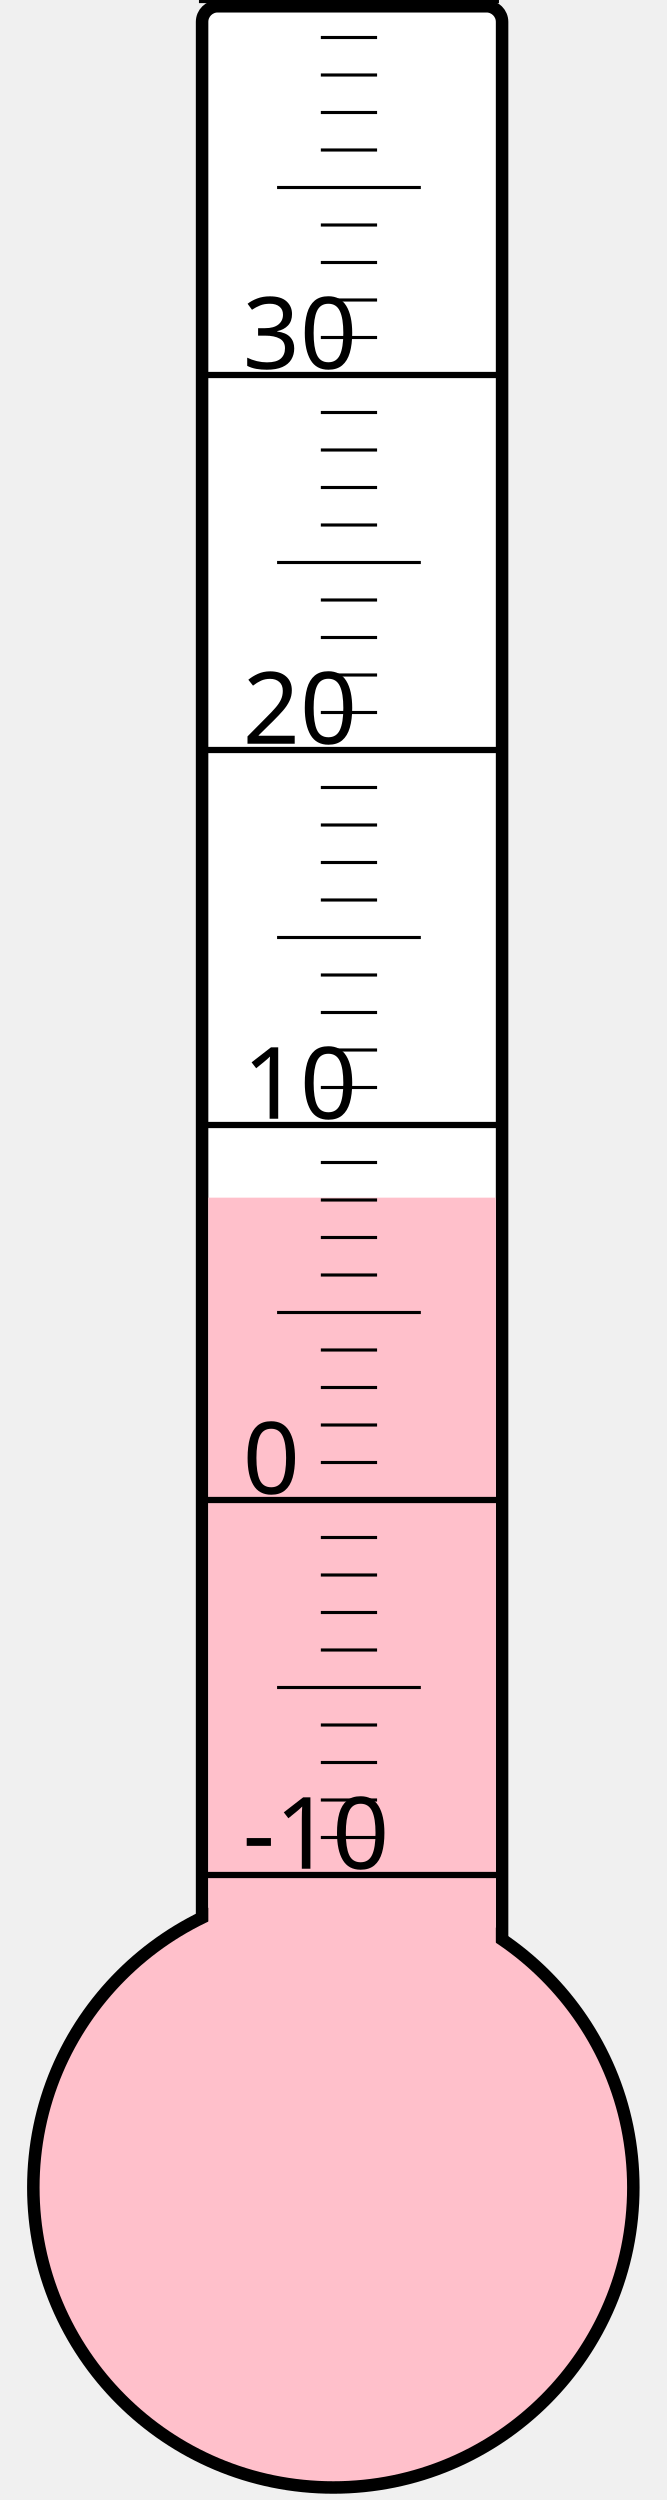
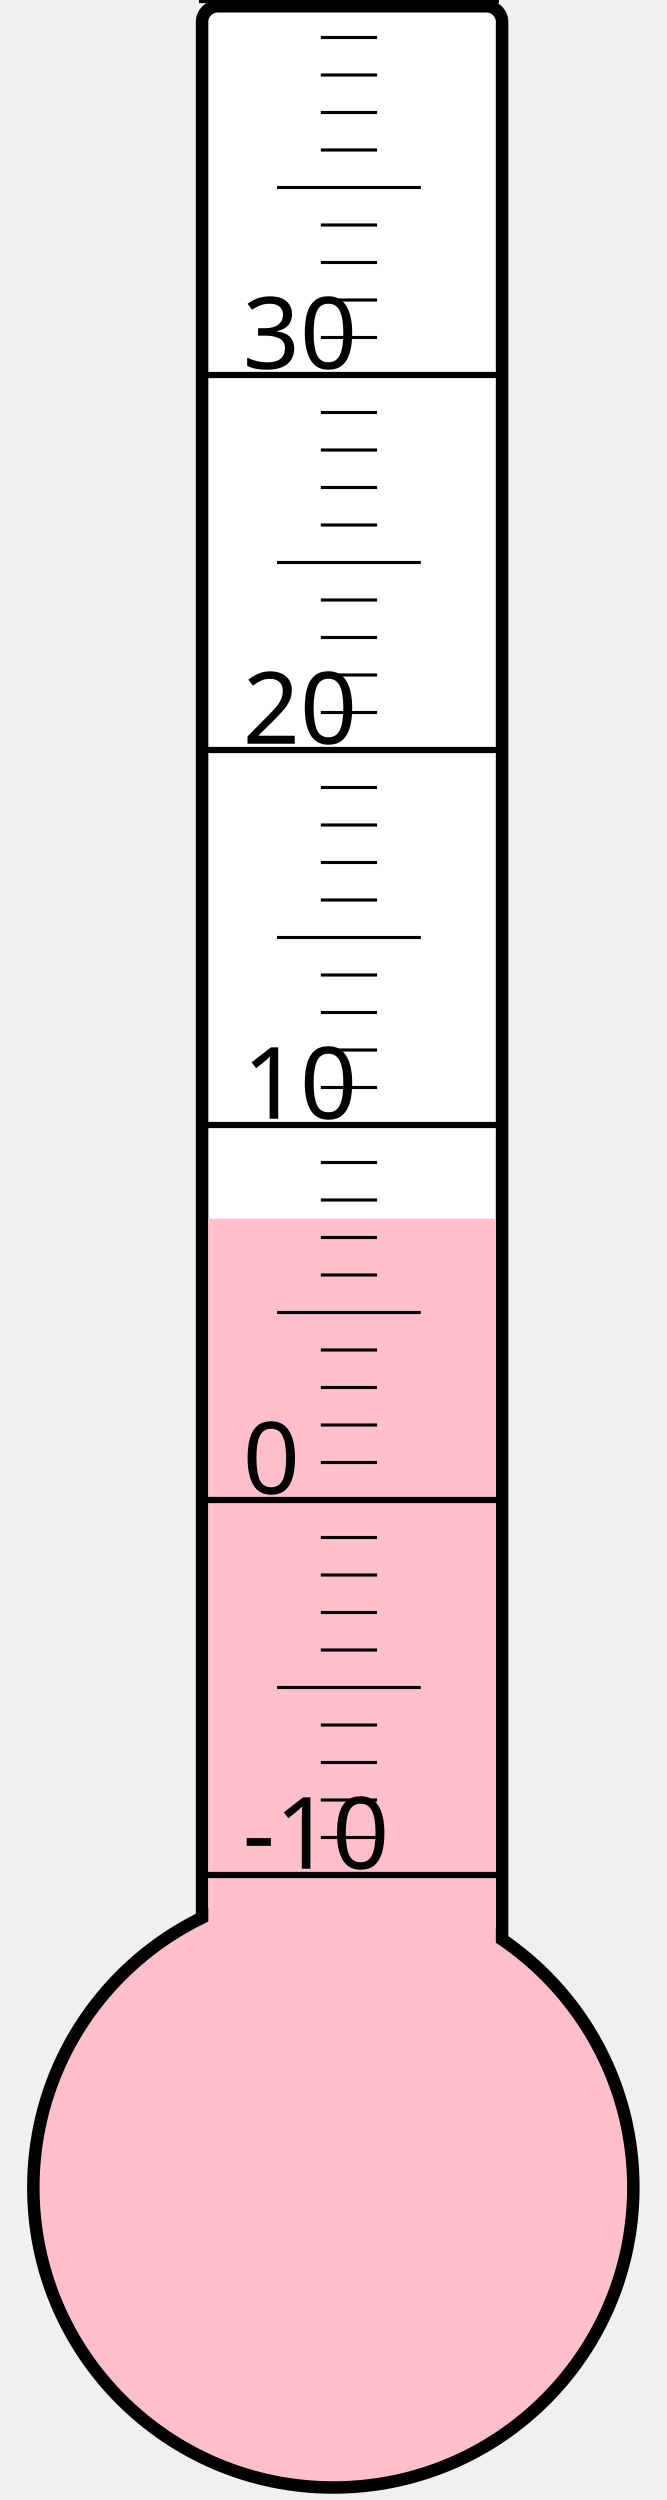
<svg xmlns="http://www.w3.org/2000/svg" width="40px" height="150px" viewBox="0 0 200 800">
  <rect width="200" height="800" x="0" y="0" style="fill: #ffffeb; fill-opacity: 0;" />
  <rect width="96" height="680" x="58" y="2" rx="5" ry="5" style="fill: white; fill-opacity: 1; stroke: black; stroke-width: 4;" />
  <circle cx="100" cy="700" r="96" style="fill: pink; stroke: black; stroke-width: 4;" />
-   <rect width="92" height="316.75" x="60" y="383.25" style="fill: pink; fill-opacity: 1; stroke-width: 0;" />
+   <rect width="92" height="310.0" x="60" y="390.0" style="fill: pink; fill-opacity: 1; stroke-width: 0;" />
  <text x="71" y="598" style="font-family: sans-serif; font-size: 24pt;">-10</text>
  <text x="71" y="478" style="font-family: sans-serif; font-size: 24pt;">0</text>
  <text x="71" y="358" style="font-family: sans-serif; font-size: 24pt;">10</text>
  <text x="71" y="238" style="font-family: sans-serif; font-size: 24pt;">20</text>
  <text x="71" y="118" style="font-family: sans-serif; font-size: 24pt;">30</text>
  <g style="stroke: black;">
    <line x1="57" y1="600" x2="153" y2="600" style="stroke-width: 2;" />
    <line x1="96" y1="588" x2="114" y2="588" style="stroke-width: 1;" />
    <line x1="96" y1="576" x2="114" y2="576" style="stroke-width: 1;" />
    <line x1="96" y1="564" x2="114" y2="564" style="stroke-width: 1;" />
    <line x1="96" y1="552" x2="114" y2="552" style="stroke-width: 1;" />
    <line x1="82" y1="540" x2="128" y2="540" style="stroke-width: 1;" />
    <line x1="96" y1="528" x2="114" y2="528" style="stroke-width: 1;" />
    <line x1="96" y1="516" x2="114" y2="516" style="stroke-width: 1;" />
    <line x1="96" y1="504" x2="114" y2="504" style="stroke-width: 1;" />
    <line x1="96" y1="492" x2="114" y2="492" style="stroke-width: 1;" />
    <line x1="57" y1="480" x2="153" y2="480" style="stroke-width: 2;" />
    <line x1="96" y1="468" x2="114" y2="468" style="stroke-width: 1;" />
    <line x1="96" y1="456" x2="114" y2="456" style="stroke-width: 1;" />
    <line x1="96" y1="444" x2="114" y2="444" style="stroke-width: 1;" />
    <line x1="96" y1="432" x2="114" y2="432" style="stroke-width: 1;" />
    <line x1="82" y1="420" x2="128" y2="420" style="stroke-width: 1;" />
    <line x1="96" y1="408" x2="114" y2="408" style="stroke-width: 1;" />
    <line x1="96" y1="396" x2="114" y2="396" style="stroke-width: 1;" />
    <line x1="96" y1="384" x2="114" y2="384" style="stroke-width: 1;" />
    <line x1="96" y1="372" x2="114" y2="372" style="stroke-width: 1;" />
    <line x1="57" y1="360" x2="153" y2="360" style="stroke-width: 2;" />
    <line x1="96" y1="348" x2="114" y2="348" style="stroke-width: 1;" />
    <line x1="96" y1="336" x2="114" y2="336" style="stroke-width: 1;" />
    <line x1="96" y1="324" x2="114" y2="324" style="stroke-width: 1;" />
    <line x1="96" y1="312" x2="114" y2="312" style="stroke-width: 1;" />
    <line x1="82" y1="300" x2="128" y2="300" style="stroke-width: 1;" />
    <line x1="96" y1="288" x2="114" y2="288" style="stroke-width: 1;" />
    <line x1="96" y1="276" x2="114" y2="276" style="stroke-width: 1;" />
    <line x1="96" y1="264" x2="114" y2="264" style="stroke-width: 1;" />
    <line x1="96" y1="252" x2="114" y2="252" style="stroke-width: 1;" />
    <line x1="57" y1="240" x2="153" y2="240" style="stroke-width: 2;" />
    <line x1="96" y1="228" x2="114" y2="228" style="stroke-width: 1;" />
    <line x1="96" y1="216" x2="114" y2="216" style="stroke-width: 1;" />
    <line x1="96" y1="204" x2="114" y2="204" style="stroke-width: 1;" />
    <line x1="96" y1="192" x2="114" y2="192" style="stroke-width: 1;" />
    <line x1="82" y1="180" x2="128" y2="180" style="stroke-width: 1;" />
    <line x1="96" y1="168" x2="114" y2="168" style="stroke-width: 1;" />
    <line x1="96" y1="156" x2="114" y2="156" style="stroke-width: 1;" />
    <line x1="96" y1="144" x2="114" y2="144" style="stroke-width: 1;" />
    <line x1="96" y1="132" x2="114" y2="132" style="stroke-width: 1;" />
    <line x1="57" y1="120" x2="153" y2="120" style="stroke-width: 2;" />
    <line x1="96" y1="108" x2="114" y2="108" style="stroke-width: 1;" />
    <line x1="96" y1="96" x2="114" y2="96" style="stroke-width: 1;" />
    <line x1="96" y1="84" x2="114" y2="84" style="stroke-width: 1;" />
    <line x1="96" y1="72" x2="114" y2="72" style="stroke-width: 1;" />
    <line x1="82" y1="60" x2="128" y2="60" style="stroke-width: 1;" />
    <line x1="96" y1="48" x2="114" y2="48" style="stroke-width: 1;" />
    <line x1="96" y1="36" x2="114" y2="36" style="stroke-width: 1;" />
    <line x1="96" y1="24" x2="114" y2="24" style="stroke-width: 1;" />
    <line x1="96" y1="12" x2="114" y2="12" style="stroke-width: 1;" />
    <line x1="57" y1="0" x2="153" y2="0" style="stroke-width: 2;" />
  </g>
</svg>
